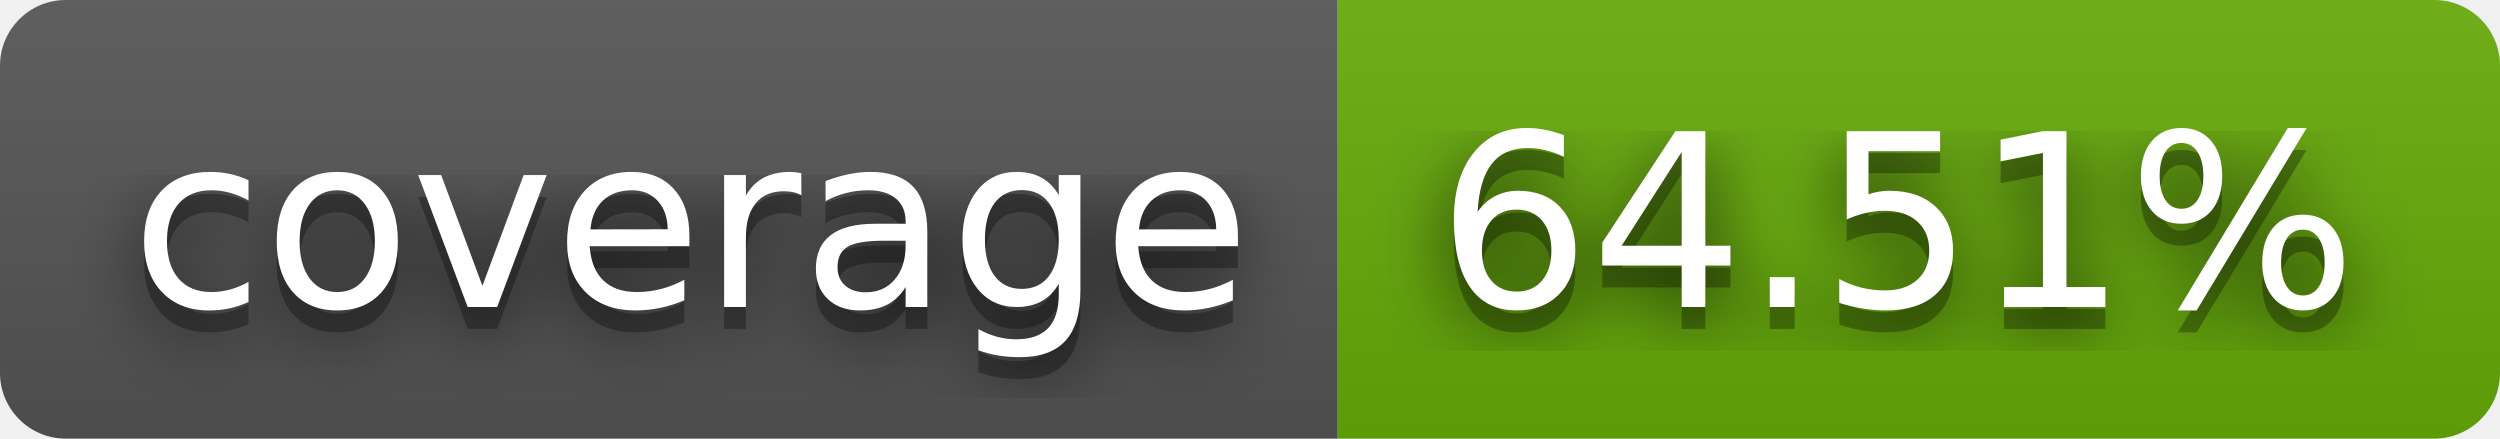
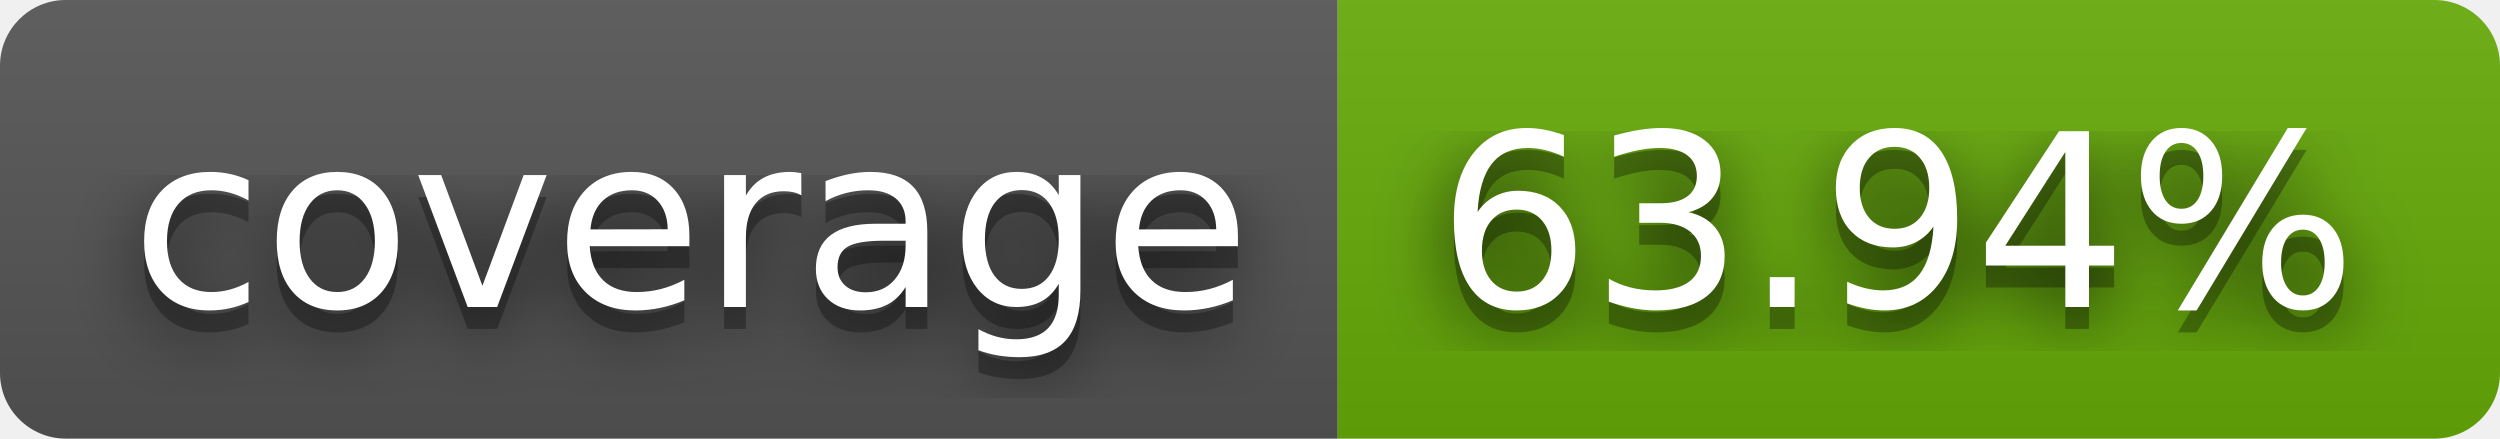
- <svg xmlns="http://www.w3.org/2000/svg" width="114" height="20" role="img" aria-label="coverage: 64.51%">
+ <svg xmlns="http://www.w3.org/2000/svg" width="114" height="20" role="img" aria-label="coverage: 63.94%">
  <filter id="blur">
    <feGaussianBlur stdDeviation="16" />
  </filter>
  <linearGradient id="s" x2="0" y2="100%">
    <stop offset="0" stop-color="#bbb" stop-opacity=".1" />
    <stop offset="1" stop-opacity=".1" />
  </linearGradient>
  <clipPath id="r">
    <rect width="114" height="20" rx="3" />
  </clipPath>
  <g clip-path="url(#r)">
    <rect width="61" height="20" fill="#555" />
    <rect x="61" width="53" height="20" fill="#67ac09" />
    <rect width="114" height="20" fill="url(#s)" />
  </g>
  <g fill="#fff" text-anchor="middle" font-family="Verdana,Geneva,DejaVu Sans,sans-serif" text-rendering="geometricPrecision" font-size="110">
    <g transform="scale(.1)">
      <g aria-hidden="true" fill="#010101">
        <text x="315" y="150" fill-opacity=".8" filter="url(#blur)" textLength="510">coverage</text>
        <text x="315" y="150" fill-opacity=".3" textLength="510">coverage</text>
      </g>
      <text x="315" y="140" textLength="510">coverage</text>
    </g>
    <g transform="scale(.1)">
      <g aria-hidden="true" fill="#010101">
-         <text x="865" y="150" fill-opacity=".8" filter="url(#blur)" textLength="430">64.51%</text>
-         <text x="865" y="150" fill-opacity=".3" textLength="430">64.51%</text>
+         <text x="865" y="150" fill-opacity=".8" filter="url(#blur)" textLength="430">63.94%</text>
+         <text x="865" y="150" fill-opacity=".3" textLength="430">63.94%</text>
      </g>
-       <text x="865" y="140" textLength="430">64.51%</text>
+       <text x="865" y="140" textLength="430">63.94%</text>
    </g>
  </g>
</svg>
